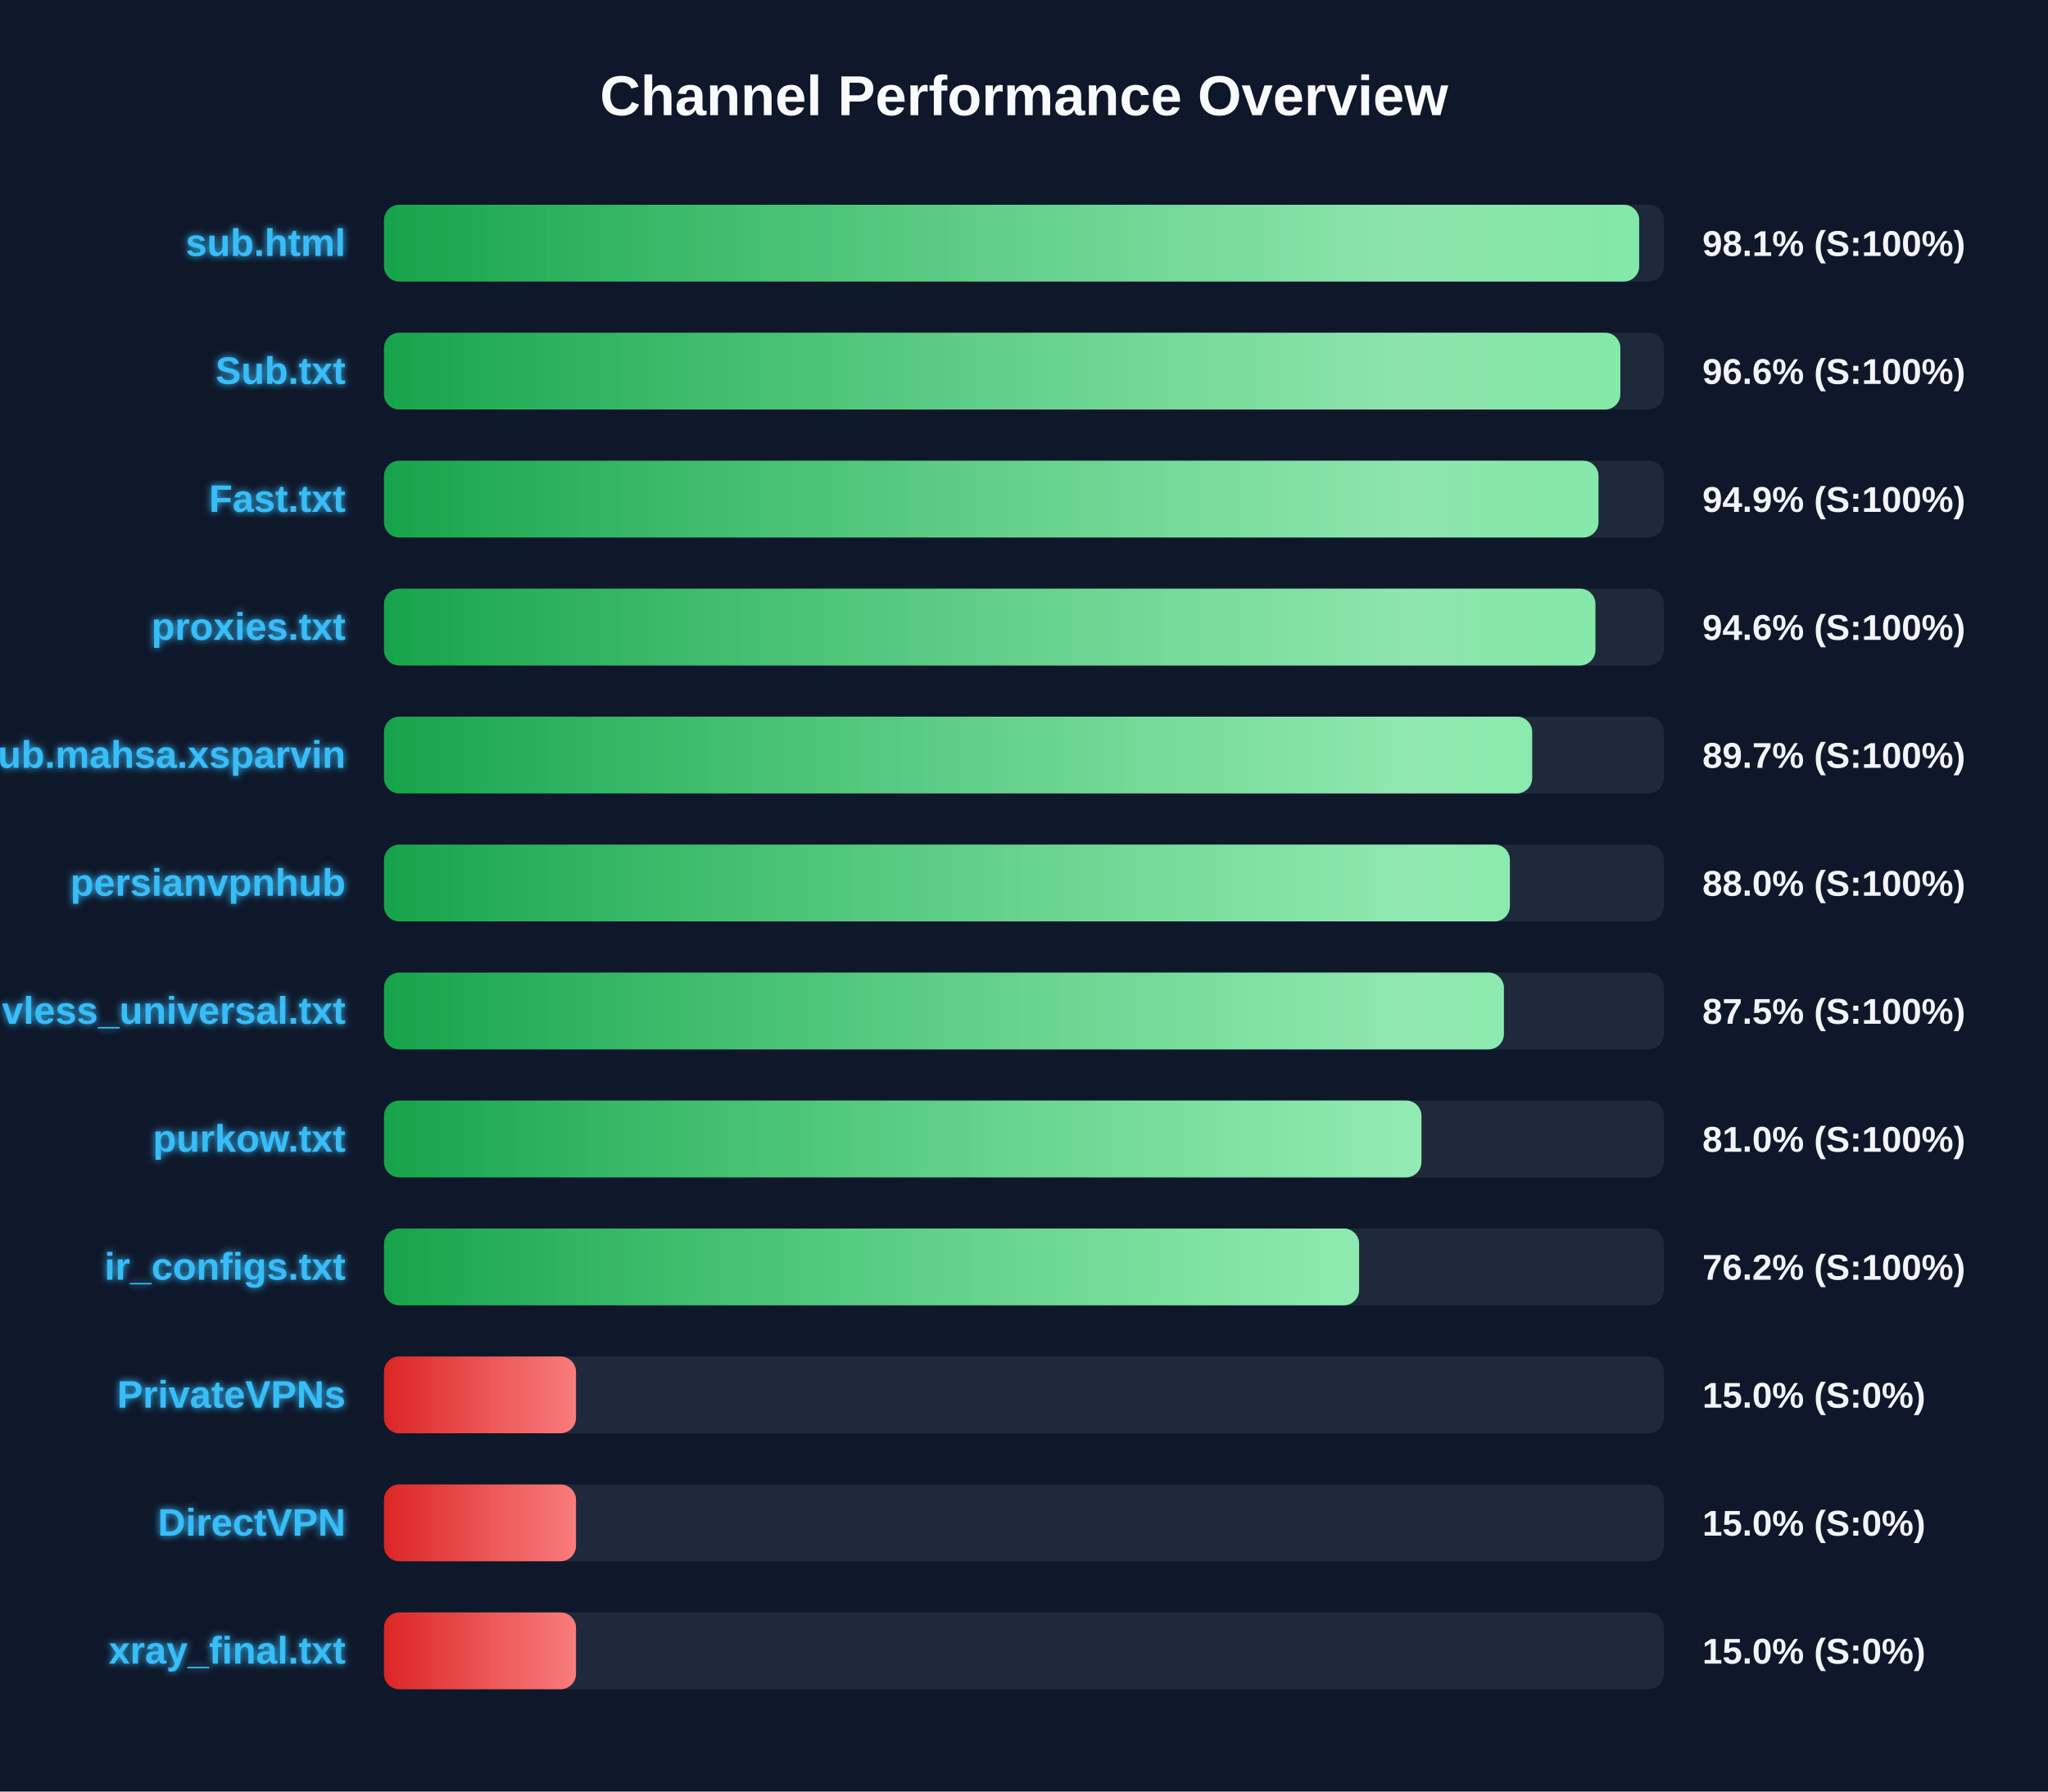
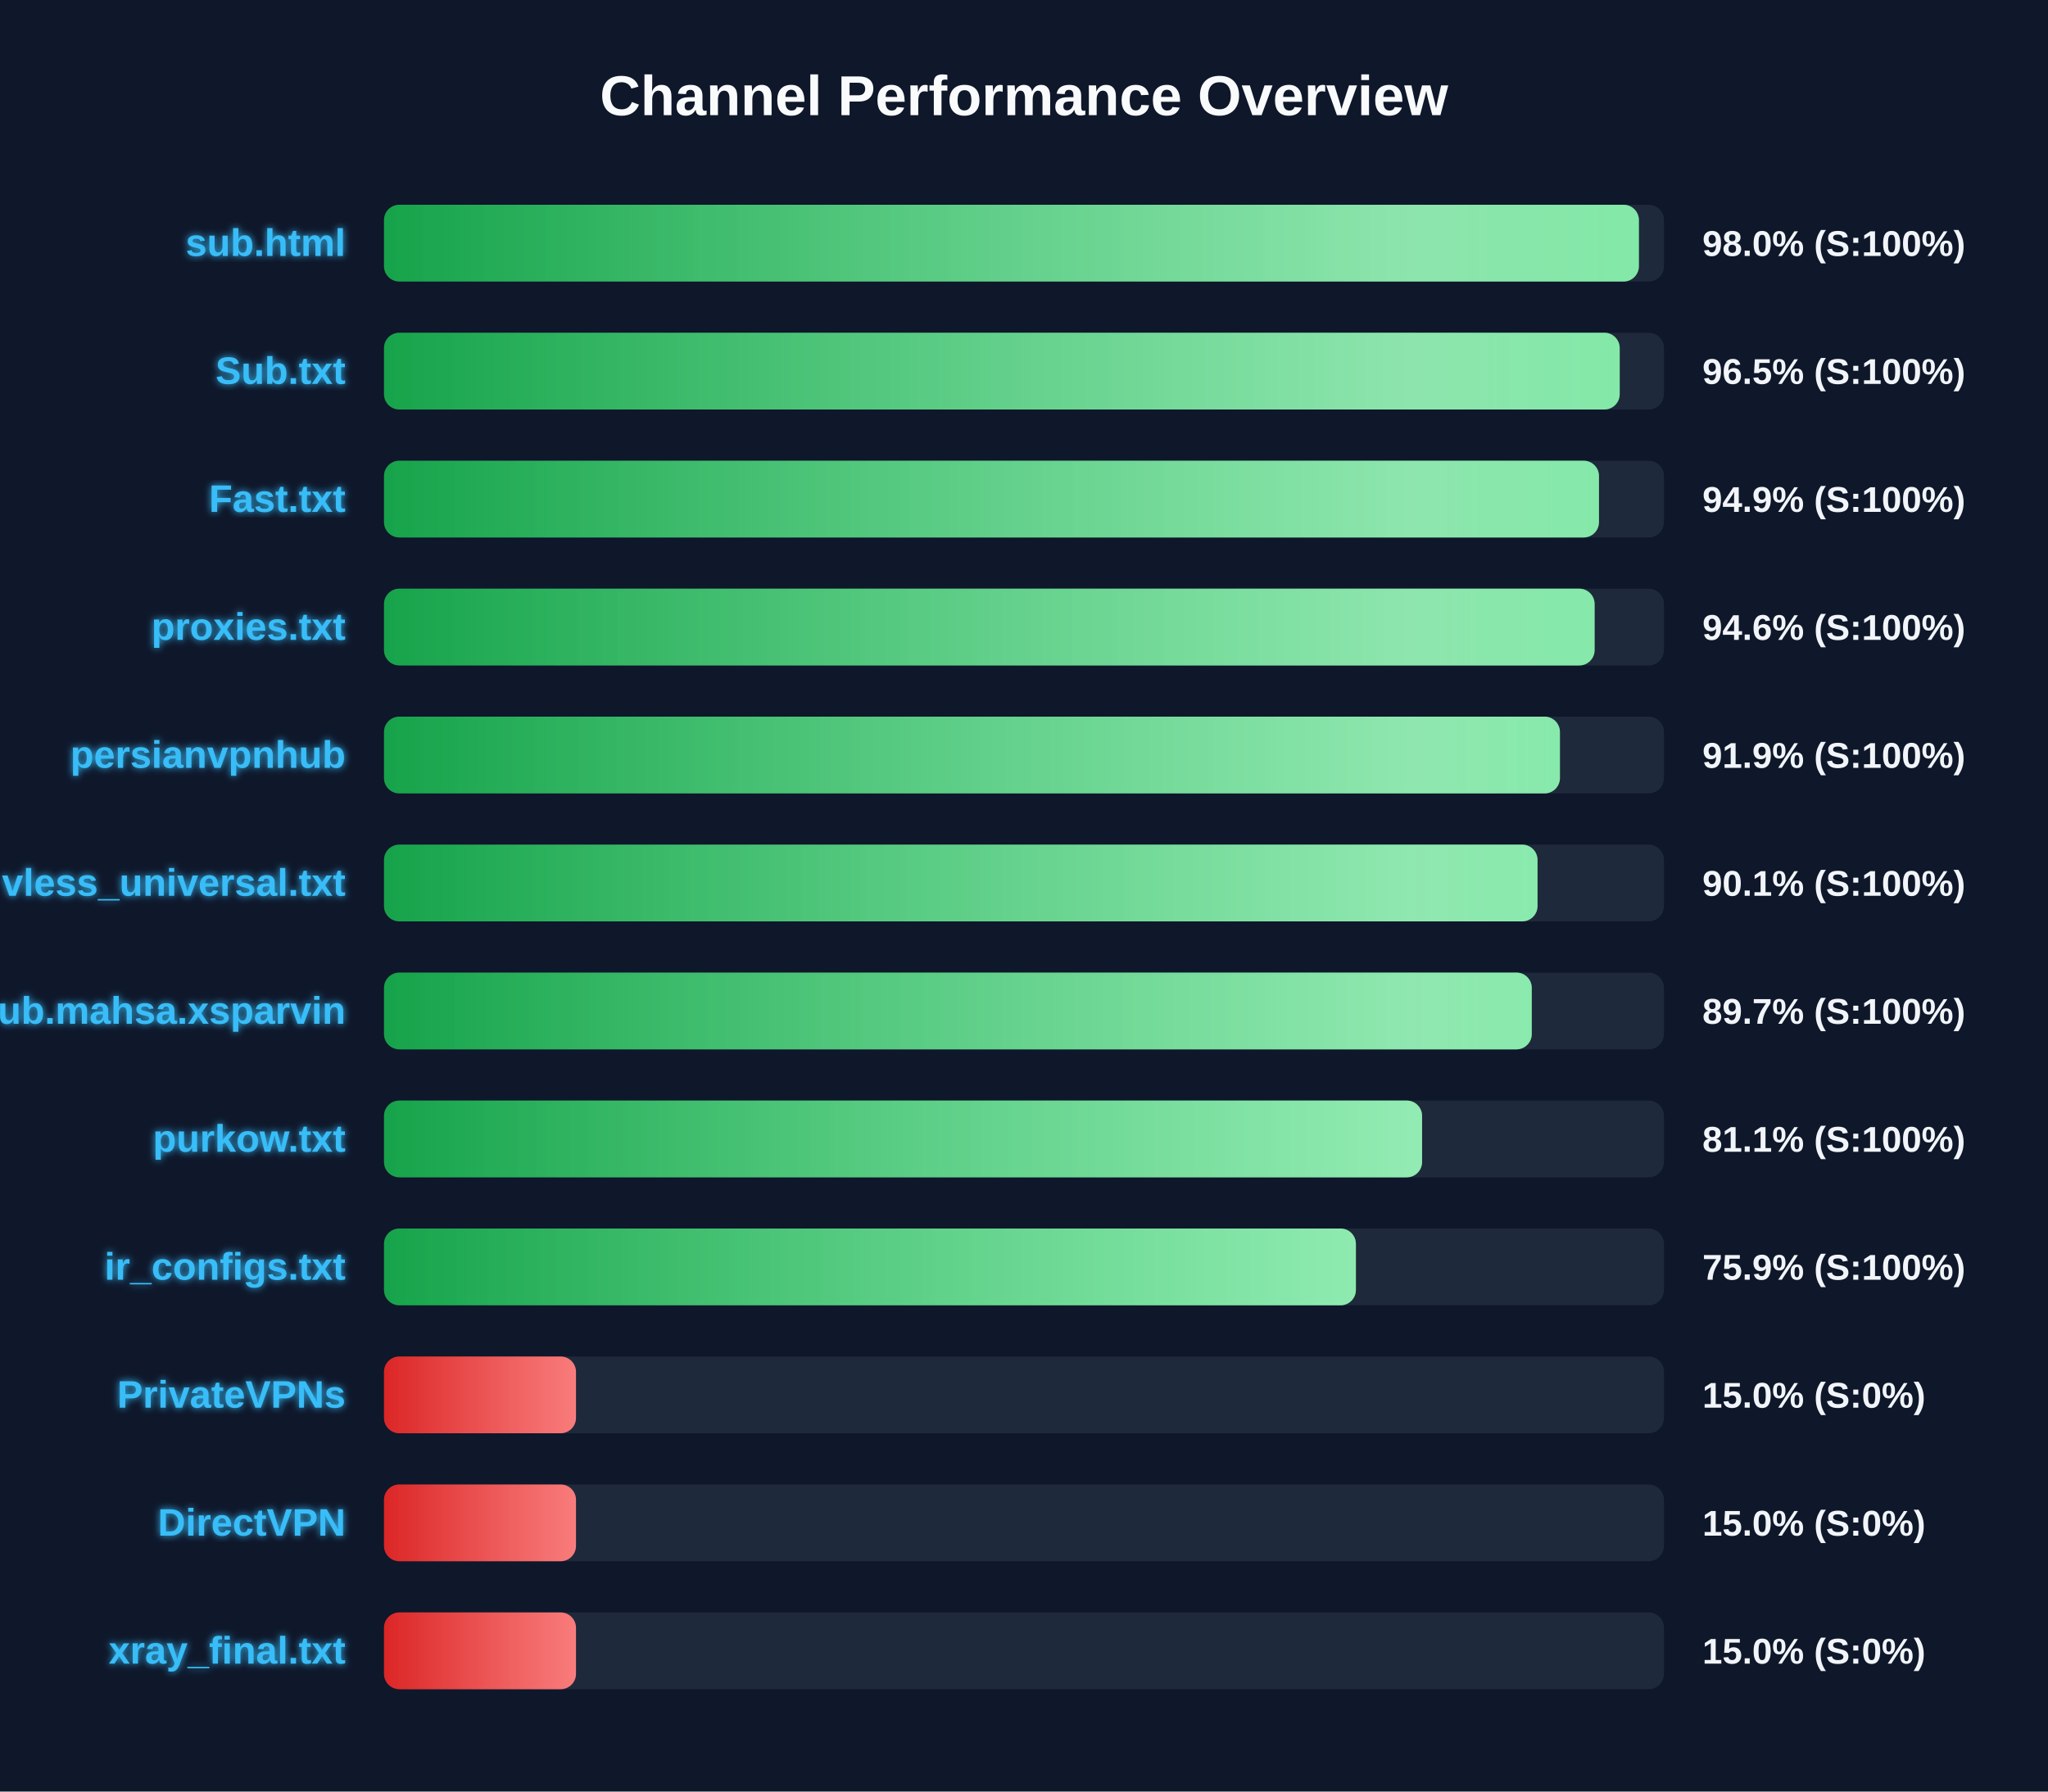
<svg xmlns="http://www.w3.org/2000/svg" width="800" height="700" version="1.1">
  <defs>
    <linearGradient id="grad-green" x1="0%" y1="0%" x2="100%" y2="0%">
      <stop offset="0%" stop-color="#16a34a" />
      <stop offset="100%" stop-color="#4ade80" />
    </linearGradient>
    <linearGradient id="grad-yellow" x1="0%" y1="0%" x2="100%" y2="0%">
      <stop offset="0%" stop-color="#ca8a04" />
      <stop offset="100%" stop-color="#fde047" />
    </linearGradient>
    <linearGradient id="grad-red" x1="0%" y1="0%" x2="100%" y2="0%">
      <stop offset="0%" stop-color="#dc2626" />
      <stop offset="100%" stop-color="#f87171" />
    </linearGradient>
    <linearGradient id="shimmer" x1="0%" y1="0%" x2="100%" y2="0%">
      <stop offset="0%" stop-color="rgba(255,255,255,0)" />
      <stop offset="50%" stop-color="rgba(255,255,255,0.4)" />
      <stop offset="100%" stop-color="rgba(255,255,255,0)" />
    </linearGradient>
    <filter id="glow" x="-20%" y="-20%" width="140%" height="140%">
      <feGaussianBlur stdDeviation="1.5" result="blur" />
      <feComposite in="SourceGraphic" in2="blur" operator="over" />
    </filter>
  </defs>
  <style>
        .bg-rect { fill: #0f172a; }
        .title { font: bold 22px 'Segoe UI', Arial, sans-serif; fill: #f8fafc; }
        .row { font: bold 15px 'Segoe UI', Arial, sans-serif; fill: #38bdf8; filter: url(#glow); }
        .score { font: bold 14px 'Segoe UI', Arial, sans-serif; fill: #f1f5f9; }
        @keyframes shimmer-anim {
            0% { transform: translateX(-100%); }
            100% { transform: translateX(200%); }
        }
        .shimmer-rect {
            animation: shimmer-anim 2.5s infinite linear;
        }
    </style>
  <rect width="100%" height="100%" class="bg-rect" />
  <text x="400" y="45" text-anchor="middle" class="title">Channel Performance Overview</text>
  <rect x="150" y="80" width="500" height="30" fill="#1e293b" rx="6" />
  <clipPath id="clip-0">
-     <rect x="150" y="80" width="490.3" height="30" rx="6" />
+     <rect x="150" y="80" width="490.2" height="30" rx="6" />
  </clipPath>
-   <rect x="150" y="80" width="490.3" height="30" fill="url(#grad-green)" rx="6" />
+   <rect x="150" y="80" width="490.2" height="30" fill="url(#grad-green)" rx="6" />
  <g clip-path="url(#clip-0)">
    <rect x="150" y="80" width="100%" height="30" fill="url(#shimmer)" class="shimmer-rect" />
  </g>
  <text x="135" y="100" text-anchor="end" class="row">sub.html</text>
-   <text x="665" y="100" text-anchor="start" class="score">98.1% (S:100%)</text>
+   <text x="665" y="100" text-anchor="start" class="score">98.0% (S:100%)</text>
  <rect x="150" y="130" width="500" height="30" fill="#1e293b" rx="6" />
  <clipPath id="clip-1">
-     <rect x="150" y="130" width="482.95" height="30" rx="6" />
+     <rect x="150" y="130" width="482.7" height="30" rx="6" />
  </clipPath>
-   <rect x="150" y="130" width="482.95" height="30" fill="url(#grad-green)" rx="6" />
+   <rect x="150" y="130" width="482.7" height="30" fill="url(#grad-green)" rx="6" />
  <g clip-path="url(#clip-1)">
    <rect x="150" y="130" width="100%" height="30" fill="url(#shimmer)" class="shimmer-rect" />
  </g>
  <text x="135" y="150" text-anchor="end" class="row">Sub.txt</text>
-   <text x="665" y="150" text-anchor="start" class="score">96.6% (S:100%)</text>
+   <text x="665" y="150" text-anchor="start" class="score">96.5% (S:100%)</text>
  <rect x="150" y="180" width="500" height="30" fill="#1e293b" rx="6" />
  <clipPath id="clip-2">
-     <rect x="150" y="180" width="474.4" height="30" rx="6" />
+     <rect x="150" y="180" width="474.6" height="30" rx="6" />
  </clipPath>
-   <rect x="150" y="180" width="474.4" height="30" fill="url(#grad-green)" rx="6" />
+   <rect x="150" y="180" width="474.6" height="30" fill="url(#grad-green)" rx="6" />
  <g clip-path="url(#clip-2)">
    <rect x="150" y="180" width="100%" height="30" fill="url(#shimmer)" class="shimmer-rect" />
  </g>
  <text x="135" y="200" text-anchor="end" class="row">Fast.txt</text>
  <text x="665" y="200" text-anchor="start" class="score">94.9% (S:100%)</text>
  <rect x="150" y="230" width="500" height="30" fill="#1e293b" rx="6" />
  <clipPath id="clip-3">
-     <rect x="150" y="230" width="473.2" height="30" rx="6" />
+     <rect x="150" y="230" width="472.9" height="30" rx="6" />
  </clipPath>
-   <rect x="150" y="230" width="473.2" height="30" fill="url(#grad-green)" rx="6" />
+   <rect x="150" y="230" width="472.9" height="30" fill="url(#grad-green)" rx="6" />
  <g clip-path="url(#clip-3)">
    <rect x="150" y="230" width="100%" height="30" fill="url(#shimmer)" class="shimmer-rect" />
  </g>
  <text x="135" y="250" text-anchor="end" class="row">proxies.txt</text>
  <text x="665" y="250" text-anchor="start" class="score">94.6% (S:100%)</text>
  <rect x="150" y="280" width="500" height="30" fill="#1e293b" rx="6" />
  <clipPath id="clip-4">
-     <rect x="150" y="280" width="448.5" height="30" rx="6" />
+     <rect x="150" y="280" width="459.35" height="30" rx="6" />
  </clipPath>
-   <rect x="150" y="280" width="448.5" height="30" fill="url(#grad-green)" rx="6" />
+   <rect x="150" y="280" width="459.35" height="30" fill="url(#grad-green)" rx="6" />
  <g clip-path="url(#clip-4)">
    <rect x="150" y="280" width="100%" height="30" fill="url(#shimmer)" class="shimmer-rect" />
  </g>
-   <text x="135" y="300" text-anchor="end" class="row">Sub.mahsa.xsparvin</text>
-   <text x="665" y="300" text-anchor="start" class="score">89.7% (S:100%)</text>
+   <text x="135" y="300" text-anchor="end" class="row">persianvpnhub</text>
+   <text x="665" y="300" text-anchor="start" class="score">91.9% (S:100%)</text>
  <rect x="150" y="330" width="500" height="30" fill="#1e293b" rx="6" />
  <clipPath id="clip-5">
-     <rect x="150" y="330" width="439.8" height="30" rx="6" />
+     <rect x="150" y="330" width="450.6" height="30" rx="6" />
  </clipPath>
-   <rect x="150" y="330" width="439.8" height="30" fill="url(#grad-green)" rx="6" />
+   <rect x="150" y="330" width="450.6" height="30" fill="url(#grad-green)" rx="6" />
  <g clip-path="url(#clip-5)">
    <rect x="150" y="330" width="100%" height="30" fill="url(#shimmer)" class="shimmer-rect" />
  </g>
-   <text x="135" y="350" text-anchor="end" class="row">persianvpnhub</text>
-   <text x="665" y="350" text-anchor="start" class="score">88.0% (S:100%)</text>
+   <text x="135" y="350" text-anchor="end" class="row">vless_universal.txt</text>
+   <text x="665" y="350" text-anchor="start" class="score">90.1% (S:100%)</text>
  <rect x="150" y="380" width="500" height="30" fill="#1e293b" rx="6" />
  <clipPath id="clip-6">
-     <rect x="150" y="380" width="437.45" height="30" rx="6" />
+     <rect x="150" y="380" width="448.35" height="30" rx="6" />
  </clipPath>
-   <rect x="150" y="380" width="437.45" height="30" fill="url(#grad-green)" rx="6" />
+   <rect x="150" y="380" width="448.35" height="30" fill="url(#grad-green)" rx="6" />
  <g clip-path="url(#clip-6)">
    <rect x="150" y="380" width="100%" height="30" fill="url(#shimmer)" class="shimmer-rect" />
  </g>
-   <text x="135" y="400" text-anchor="end" class="row">vless_universal.txt</text>
-   <text x="665" y="400" text-anchor="start" class="score">87.5% (S:100%)</text>
+   <text x="135" y="400" text-anchor="end" class="row">Sub.mahsa.xsparvin</text>
+   <text x="665" y="400" text-anchor="start" class="score">89.7% (S:100%)</text>
  <rect x="150" y="430" width="500" height="30" fill="#1e293b" rx="6" />
  <clipPath id="clip-7">
-     <rect x="150" y="430" width="405.25" height="30" rx="6" />
+     <rect x="150" y="430" width="405.5" height="30" rx="6" />
  </clipPath>
-   <rect x="150" y="430" width="405.25" height="30" fill="url(#grad-green)" rx="6" />
+   <rect x="150" y="430" width="405.5" height="30" fill="url(#grad-green)" rx="6" />
  <g clip-path="url(#clip-7)">
    <rect x="150" y="430" width="100%" height="30" fill="url(#shimmer)" class="shimmer-rect" />
  </g>
  <text x="135" y="450" text-anchor="end" class="row">purkow.txt</text>
-   <text x="665" y="450" text-anchor="start" class="score">81.0% (S:100%)</text>
+   <text x="665" y="450" text-anchor="start" class="score">81.1% (S:100%)</text>
  <rect x="150" y="480" width="500" height="30" fill="#1e293b" rx="6" />
  <clipPath id="clip-8">
-     <rect x="150" y="480" width="380.9" height="30" rx="6" />
+     <rect x="150" y="480" width="379.65" height="30" rx="6" />
  </clipPath>
-   <rect x="150" y="480" width="380.9" height="30" fill="url(#grad-green)" rx="6" />
+   <rect x="150" y="480" width="379.65" height="30" fill="url(#grad-green)" rx="6" />
  <g clip-path="url(#clip-8)">
    <rect x="150" y="480" width="100%" height="30" fill="url(#shimmer)" class="shimmer-rect" />
  </g>
  <text x="135" y="500" text-anchor="end" class="row">ir_configs.txt</text>
-   <text x="665" y="500" text-anchor="start" class="score">76.2% (S:100%)</text>
+   <text x="665" y="500" text-anchor="start" class="score">75.9% (S:100%)</text>
  <rect x="150" y="530" width="500" height="30" fill="#1e293b" rx="6" />
  <clipPath id="clip-9">
    <rect x="150" y="530" width="75.0" height="30" rx="6" />
  </clipPath>
  <rect x="150" y="530" width="75.0" height="30" fill="url(#grad-red)" rx="6" />
  <g clip-path="url(#clip-9)">
    <rect x="150" y="530" width="100%" height="30" fill="url(#shimmer)" class="shimmer-rect" />
  </g>
  <text x="135" y="550" text-anchor="end" class="row">PrivateVPNs</text>
  <text x="665" y="550" text-anchor="start" class="score">15.0% (S:0%)</text>
  <rect x="150" y="580" width="500" height="30" fill="#1e293b" rx="6" />
  <clipPath id="clip-10">
    <rect x="150" y="580" width="75.0" height="30" rx="6" />
  </clipPath>
  <rect x="150" y="580" width="75.0" height="30" fill="url(#grad-red)" rx="6" />
  <g clip-path="url(#clip-10)">
    <rect x="150" y="580" width="100%" height="30" fill="url(#shimmer)" class="shimmer-rect" />
  </g>
  <text x="135" y="600" text-anchor="end" class="row">DirectVPN</text>
  <text x="665" y="600" text-anchor="start" class="score">15.0% (S:0%)</text>
  <rect x="150" y="630" width="500" height="30" fill="#1e293b" rx="6" />
  <clipPath id="clip-11">
    <rect x="150" y="630" width="75.0" height="30" rx="6" />
  </clipPath>
  <rect x="150" y="630" width="75.0" height="30" fill="url(#grad-red)" rx="6" />
  <g clip-path="url(#clip-11)">
    <rect x="150" y="630" width="100%" height="30" fill="url(#shimmer)" class="shimmer-rect" />
  </g>
  <text x="135" y="650" text-anchor="end" class="row">xray_final.txt</text>
  <text x="665" y="650" text-anchor="start" class="score">15.0% (S:0%)</text>
</svg>
